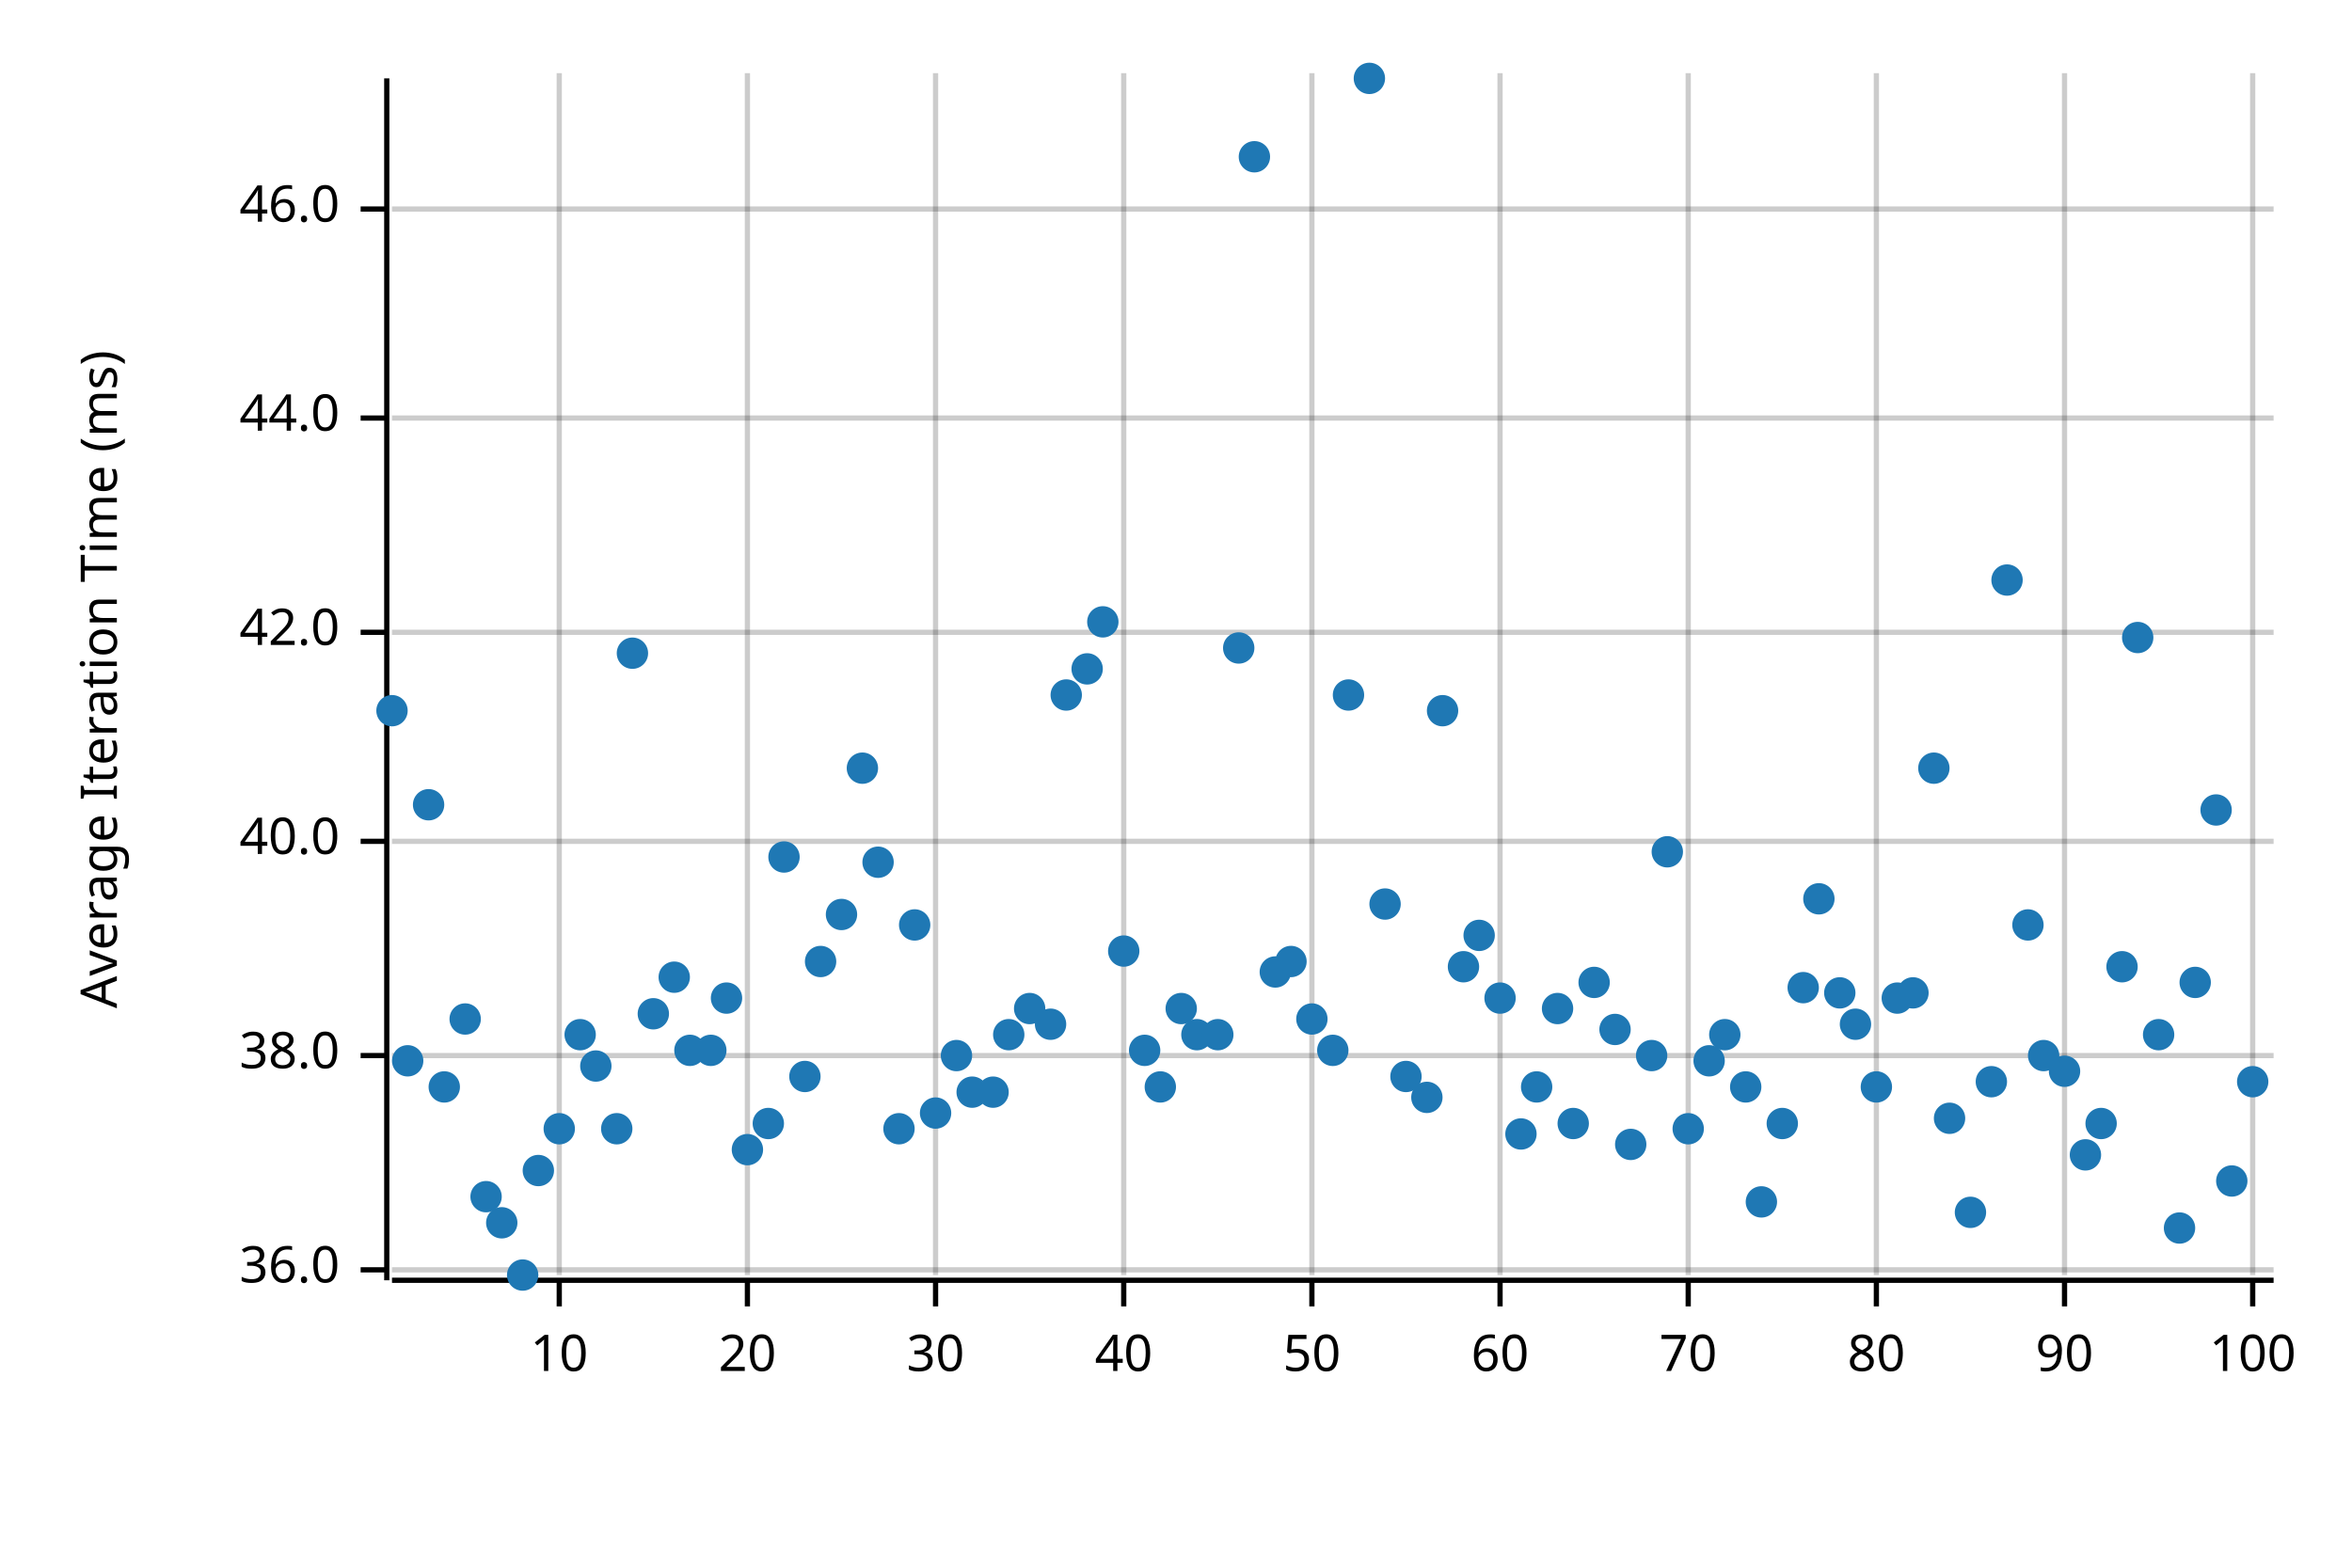
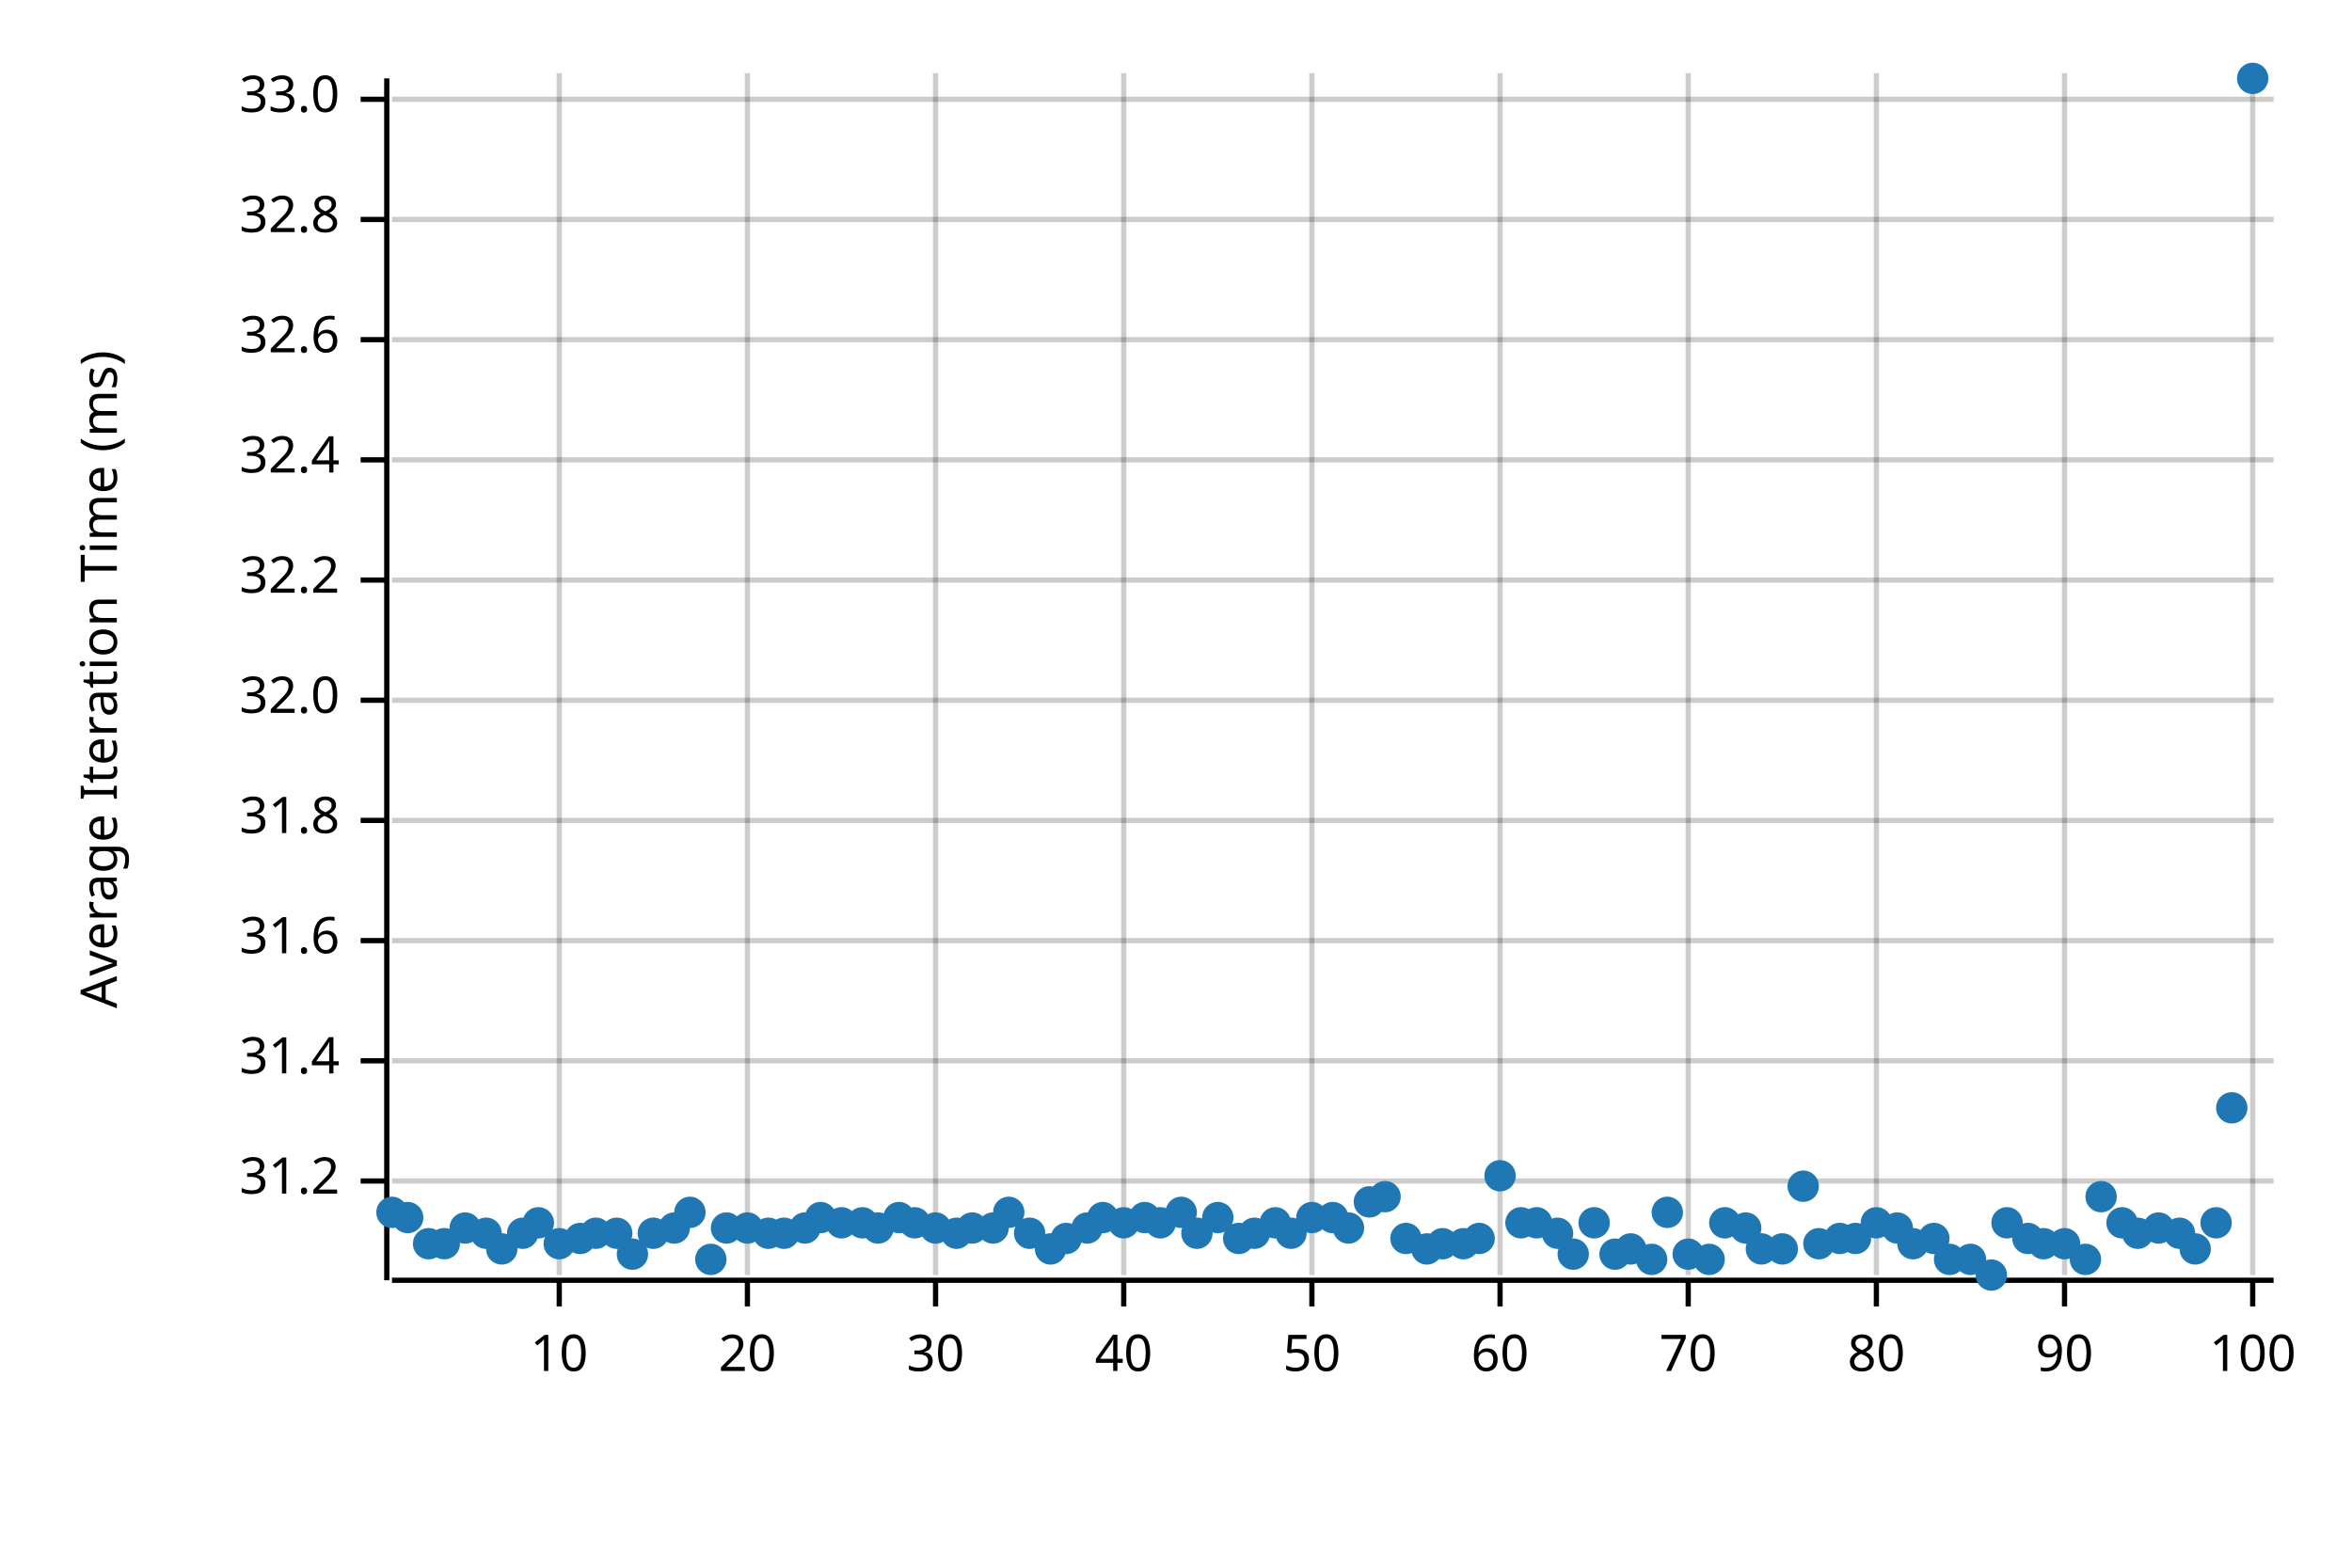
<svg xmlns="http://www.w3.org/2000/svg" width="450" height="300" viewBox="0 0 450 300">
  <text x="15" y="130" dy="0.76em" text-anchor="middle" font-family="sans-serif" font-size="9.677" opacity="1" fill="#000000" transform="rotate(270, 15, 130)">
Average Iteration Time (ms)
</text>
  <line opacity="0.2" stroke="#000000" stroke-width="1" x1="107" y1="244" x2="107" y2="14" />
  <line opacity="0.2" stroke="#000000" stroke-width="1" x1="143" y1="244" x2="143" y2="14" />
  <line opacity="0.2" stroke="#000000" stroke-width="1" x1="179" y1="244" x2="179" y2="14" />
  <line opacity="0.2" stroke="#000000" stroke-width="1" x1="215" y1="244" x2="215" y2="14" />
  <line opacity="0.2" stroke="#000000" stroke-width="1" x1="251" y1="244" x2="251" y2="14" />
  <line opacity="0.2" stroke="#000000" stroke-width="1" x1="287" y1="244" x2="287" y2="14" />
  <line opacity="0.2" stroke="#000000" stroke-width="1" x1="323" y1="244" x2="323" y2="14" />
  <line opacity="0.2" stroke="#000000" stroke-width="1" x1="359" y1="244" x2="359" y2="14" />
  <line opacity="0.2" stroke="#000000" stroke-width="1" x1="395" y1="244" x2="395" y2="14" />
  <line opacity="0.2" stroke="#000000" stroke-width="1" x1="431" y1="244" x2="431" y2="14" />
-   <line opacity="0.2" stroke="#000000" stroke-width="1" x1="75" y1="243" x2="435" y2="243" />
-   <line opacity="0.2" stroke="#000000" stroke-width="1" x1="75" y1="202" x2="435" y2="202" />
-   <line opacity="0.2" stroke="#000000" stroke-width="1" x1="75" y1="161" x2="435" y2="161" />
-   <line opacity="0.2" stroke="#000000" stroke-width="1" x1="75" y1="121" x2="435" y2="121" />
-   <line opacity="0.2" stroke="#000000" stroke-width="1" x1="75" y1="80" x2="435" y2="80" />
-   <line opacity="0.2" stroke="#000000" stroke-width="1" x1="75" y1="40" x2="435" y2="40" />
+   <line opacity="0.2" stroke="#000000" stroke-width="1" x1="75" y1="226" x2="435" y2="226" />
+   <line opacity="0.2" stroke="#000000" stroke-width="1" x1="75" y1="203" x2="435" y2="203" />
+   <line opacity="0.2" stroke="#000000" stroke-width="1" x1="75" y1="180" x2="435" y2="180" />
+   <line opacity="0.2" stroke="#000000" stroke-width="1" x1="75" y1="157" x2="435" y2="157" />
+   <line opacity="0.2" stroke="#000000" stroke-width="1" x1="75" y1="134" x2="435" y2="134" />
+   <line opacity="0.2" stroke="#000000" stroke-width="1" x1="75" y1="111" x2="435" y2="111" />
+   <line opacity="0.2" stroke="#000000" stroke-width="1" x1="75" y1="88" x2="435" y2="88" />
+   <line opacity="0.2" stroke="#000000" stroke-width="1" x1="75" y1="65" x2="435" y2="65" />
+   <line opacity="0.2" stroke="#000000" stroke-width="1" x1="75" y1="42" x2="435" y2="42" />
+   <line opacity="0.2" stroke="#000000" stroke-width="1" x1="75" y1="19" x2="435" y2="19" />
  <polyline fill="none" opacity="1" stroke="#000000" stroke-width="1" points="74,15 74,245 " />
-   <text x="65" y="243" dy="0.5ex" text-anchor="end" font-family="sans-serif" font-size="9.677" opacity="1" fill="#000000">
- 36.0
- </text>
-   <polyline fill="none" opacity="1" stroke="#000000" stroke-width="1" points="69,243 74,243 " />
-   <text x="65" y="202" dy="0.5ex" text-anchor="end" font-family="sans-serif" font-size="9.677" opacity="1" fill="#000000">
- 38.0
- </text>
-   <polyline fill="none" opacity="1" stroke="#000000" stroke-width="1" points="69,202 74,202 " />
-   <text x="65" y="161" dy="0.5ex" text-anchor="end" font-family="sans-serif" font-size="9.677" opacity="1" fill="#000000">
- 40.0
- </text>
-   <polyline fill="none" opacity="1" stroke="#000000" stroke-width="1" points="69,161 74,161 " />
-   <text x="65" y="121" dy="0.5ex" text-anchor="end" font-family="sans-serif" font-size="9.677" opacity="1" fill="#000000">
- 42.0
- </text>
-   <polyline fill="none" opacity="1" stroke="#000000" stroke-width="1" points="69,121 74,121 " />
-   <text x="65" y="80" dy="0.5ex" text-anchor="end" font-family="sans-serif" font-size="9.677" opacity="1" fill="#000000">
- 44.0
- </text>
-   <polyline fill="none" opacity="1" stroke="#000000" stroke-width="1" points="69,80 74,80 " />
-   <text x="65" y="40" dy="0.5ex" text-anchor="end" font-family="sans-serif" font-size="9.677" opacity="1" fill="#000000">
- 46.0
- </text>
-   <polyline fill="none" opacity="1" stroke="#000000" stroke-width="1" points="69,40 74,40 " />
+   <text x="65" y="226" dy="0.5ex" text-anchor="end" font-family="sans-serif" font-size="9.677" opacity="1" fill="#000000">
+ 31.2
+ </text>
+   <polyline fill="none" opacity="1" stroke="#000000" stroke-width="1" points="69,226 74,226 " />
+   <text x="65" y="203" dy="0.5ex" text-anchor="end" font-family="sans-serif" font-size="9.677" opacity="1" fill="#000000">
+ 31.4
+ </text>
+   <polyline fill="none" opacity="1" stroke="#000000" stroke-width="1" points="69,203 74,203 " />
+   <text x="65" y="180" dy="0.5ex" text-anchor="end" font-family="sans-serif" font-size="9.677" opacity="1" fill="#000000">
+ 31.6
+ </text>
+   <polyline fill="none" opacity="1" stroke="#000000" stroke-width="1" points="69,180 74,180 " />
+   <text x="65" y="157" dy="0.5ex" text-anchor="end" font-family="sans-serif" font-size="9.677" opacity="1" fill="#000000">
+ 31.8
+ </text>
+   <polyline fill="none" opacity="1" stroke="#000000" stroke-width="1" points="69,157 74,157 " />
+   <text x="65" y="134" dy="0.5ex" text-anchor="end" font-family="sans-serif" font-size="9.677" opacity="1" fill="#000000">
+ 32.0
+ </text>
+   <polyline fill="none" opacity="1" stroke="#000000" stroke-width="1" points="69,134 74,134 " />
+   <text x="65" y="111" dy="0.5ex" text-anchor="end" font-family="sans-serif" font-size="9.677" opacity="1" fill="#000000">
+ 32.2
+ </text>
+   <polyline fill="none" opacity="1" stroke="#000000" stroke-width="1" points="69,111 74,111 " />
+   <text x="65" y="88" dy="0.5ex" text-anchor="end" font-family="sans-serif" font-size="9.677" opacity="1" fill="#000000">
+ 32.4
+ </text>
+   <polyline fill="none" opacity="1" stroke="#000000" stroke-width="1" points="69,88 74,88 " />
+   <text x="65" y="65" dy="0.5ex" text-anchor="end" font-family="sans-serif" font-size="9.677" opacity="1" fill="#000000">
+ 32.6
+ </text>
+   <polyline fill="none" opacity="1" stroke="#000000" stroke-width="1" points="69,65 74,65 " />
+   <text x="65" y="42" dy="0.5ex" text-anchor="end" font-family="sans-serif" font-size="9.677" opacity="1" fill="#000000">
+ 32.8
+ </text>
+   <polyline fill="none" opacity="1" stroke="#000000" stroke-width="1" points="69,42 74,42 " />
+   <text x="65" y="19" dy="0.5ex" text-anchor="end" font-family="sans-serif" font-size="9.677" opacity="1" fill="#000000">
+ 33.0
+ </text>
+   <polyline fill="none" opacity="1" stroke="#000000" stroke-width="1" points="69,19 74,19 " />
  <polyline fill="none" opacity="1" stroke="#000000" stroke-width="1" points="75,245 435,245 " />
  <text x="107" y="255" dy="0.76em" text-anchor="middle" font-family="sans-serif" font-size="9.677" opacity="1" fill="#000000">
10
</text>
  <polyline fill="none" opacity="1" stroke="#000000" stroke-width="1" points="107,245 107,250 " />
  <text x="143" y="255" dy="0.76em" text-anchor="middle" font-family="sans-serif" font-size="9.677" opacity="1" fill="#000000">
20
</text>
  <polyline fill="none" opacity="1" stroke="#000000" stroke-width="1" points="143,245 143,250 " />
  <text x="179" y="255" dy="0.76em" text-anchor="middle" font-family="sans-serif" font-size="9.677" opacity="1" fill="#000000">
30
</text>
  <polyline fill="none" opacity="1" stroke="#000000" stroke-width="1" points="179,245 179,250 " />
  <text x="215" y="255" dy="0.76em" text-anchor="middle" font-family="sans-serif" font-size="9.677" opacity="1" fill="#000000">
40
</text>
  <polyline fill="none" opacity="1" stroke="#000000" stroke-width="1" points="215,245 215,250 " />
  <text x="251" y="255" dy="0.76em" text-anchor="middle" font-family="sans-serif" font-size="9.677" opacity="1" fill="#000000">
50
</text>
  <polyline fill="none" opacity="1" stroke="#000000" stroke-width="1" points="251,245 251,250 " />
  <text x="287" y="255" dy="0.76em" text-anchor="middle" font-family="sans-serif" font-size="9.677" opacity="1" fill="#000000">
60
</text>
  <polyline fill="none" opacity="1" stroke="#000000" stroke-width="1" points="287,245 287,250 " />
  <text x="323" y="255" dy="0.76em" text-anchor="middle" font-family="sans-serif" font-size="9.677" opacity="1" fill="#000000">
70
</text>
  <polyline fill="none" opacity="1" stroke="#000000" stroke-width="1" points="323,245 323,250 " />
  <text x="359" y="255" dy="0.76em" text-anchor="middle" font-family="sans-serif" font-size="9.677" opacity="1" fill="#000000">
80
</text>
  <polyline fill="none" opacity="1" stroke="#000000" stroke-width="1" points="359,245 359,250 " />
  <text x="395" y="255" dy="0.76em" text-anchor="middle" font-family="sans-serif" font-size="9.677" opacity="1" fill="#000000">
90
</text>
  <polyline fill="none" opacity="1" stroke="#000000" stroke-width="1" points="395,245 395,250 " />
  <text x="431" y="255" dy="0.76em" text-anchor="middle" font-family="sans-serif" font-size="9.677" opacity="1" fill="#000000">
100
</text>
  <polyline fill="none" opacity="1" stroke="#000000" stroke-width="1" points="431,245 431,250 " />
-   <circle cx="75" cy="136" r="3" opacity="1" fill="#1F78B4" stroke="none" stroke-width="1" />
-   <circle cx="78" cy="203" r="3" opacity="1" fill="#1F78B4" stroke="none" stroke-width="1" />
-   <circle cx="82" cy="154" r="3" opacity="1" fill="#1F78B4" stroke="none" stroke-width="1" />
-   <circle cx="85" cy="208" r="3" opacity="1" fill="#1F78B4" stroke="none" stroke-width="1" />
-   <circle cx="89" cy="195" r="3" opacity="1" fill="#1F78B4" stroke="none" stroke-width="1" />
-   <circle cx="93" cy="229" r="3" opacity="1" fill="#1F78B4" stroke="none" stroke-width="1" />
-   <circle cx="96" cy="234" r="3" opacity="1" fill="#1F78B4" stroke="none" stroke-width="1" />
-   <circle cx="100" cy="244" r="3" opacity="1" fill="#1F78B4" stroke="none" stroke-width="1" />
-   <circle cx="103" cy="224" r="3" opacity="1" fill="#1F78B4" stroke="none" stroke-width="1" />
-   <circle cx="107" cy="216" r="3" opacity="1" fill="#1F78B4" stroke="none" stroke-width="1" />
-   <circle cx="111" cy="198" r="3" opacity="1" fill="#1F78B4" stroke="none" stroke-width="1" />
-   <circle cx="114" cy="204" r="3" opacity="1" fill="#1F78B4" stroke="none" stroke-width="1" />
-   <circle cx="118" cy="216" r="3" opacity="1" fill="#1F78B4" stroke="none" stroke-width="1" />
-   <circle cx="121" cy="125" r="3" opacity="1" fill="#1F78B4" stroke="none" stroke-width="1" />
-   <circle cx="125" cy="194" r="3" opacity="1" fill="#1F78B4" stroke="none" stroke-width="1" />
-   <circle cx="129" cy="187" r="3" opacity="1" fill="#1F78B4" stroke="none" stroke-width="1" />
-   <circle cx="132" cy="201" r="3" opacity="1" fill="#1F78B4" stroke="none" stroke-width="1" />
-   <circle cx="136" cy="201" r="3" opacity="1" fill="#1F78B4" stroke="none" stroke-width="1" />
-   <circle cx="139" cy="191" r="3" opacity="1" fill="#1F78B4" stroke="none" stroke-width="1" />
-   <circle cx="143" cy="220" r="3" opacity="1" fill="#1F78B4" stroke="none" stroke-width="1" />
-   <circle cx="147" cy="215" r="3" opacity="1" fill="#1F78B4" stroke="none" stroke-width="1" />
-   <circle cx="150" cy="164" r="3" opacity="1" fill="#1F78B4" stroke="none" stroke-width="1" />
-   <circle cx="154" cy="206" r="3" opacity="1" fill="#1F78B4" stroke="none" stroke-width="1" />
-   <circle cx="157" cy="184" r="3" opacity="1" fill="#1F78B4" stroke="none" stroke-width="1" />
-   <circle cx="161" cy="175" r="3" opacity="1" fill="#1F78B4" stroke="none" stroke-width="1" />
-   <circle cx="165" cy="147" r="3" opacity="1" fill="#1F78B4" stroke="none" stroke-width="1" />
-   <circle cx="168" cy="165" r="3" opacity="1" fill="#1F78B4" stroke="none" stroke-width="1" />
-   <circle cx="172" cy="216" r="3" opacity="1" fill="#1F78B4" stroke="none" stroke-width="1" />
-   <circle cx="175" cy="177" r="3" opacity="1" fill="#1F78B4" stroke="none" stroke-width="1" />
-   <circle cx="179" cy="213" r="3" opacity="1" fill="#1F78B4" stroke="none" stroke-width="1" />
-   <circle cx="183" cy="202" r="3" opacity="1" fill="#1F78B4" stroke="none" stroke-width="1" />
-   <circle cx="186" cy="209" r="3" opacity="1" fill="#1F78B4" stroke="none" stroke-width="1" />
-   <circle cx="190" cy="209" r="3" opacity="1" fill="#1F78B4" stroke="none" stroke-width="1" />
-   <circle cx="193" cy="198" r="3" opacity="1" fill="#1F78B4" stroke="none" stroke-width="1" />
-   <circle cx="197" cy="193" r="3" opacity="1" fill="#1F78B4" stroke="none" stroke-width="1" />
-   <circle cx="201" cy="196" r="3" opacity="1" fill="#1F78B4" stroke="none" stroke-width="1" />
-   <circle cx="204" cy="133" r="3" opacity="1" fill="#1F78B4" stroke="none" stroke-width="1" />
-   <circle cx="208" cy="128" r="3" opacity="1" fill="#1F78B4" stroke="none" stroke-width="1" />
-   <circle cx="211" cy="119" r="3" opacity="1" fill="#1F78B4" stroke="none" stroke-width="1" />
-   <circle cx="215" cy="182" r="3" opacity="1" fill="#1F78B4" stroke="none" stroke-width="1" />
-   <circle cx="219" cy="201" r="3" opacity="1" fill="#1F78B4" stroke="none" stroke-width="1" />
-   <circle cx="222" cy="208" r="3" opacity="1" fill="#1F78B4" stroke="none" stroke-width="1" />
-   <circle cx="226" cy="193" r="3" opacity="1" fill="#1F78B4" stroke="none" stroke-width="1" />
-   <circle cx="229" cy="198" r="3" opacity="1" fill="#1F78B4" stroke="none" stroke-width="1" />
-   <circle cx="233" cy="198" r="3" opacity="1" fill="#1F78B4" stroke="none" stroke-width="1" />
-   <circle cx="237" cy="124" r="3" opacity="1" fill="#1F78B4" stroke="none" stroke-width="1" />
-   <circle cx="240" cy="30" r="3" opacity="1" fill="#1F78B4" stroke="none" stroke-width="1" />
-   <circle cx="244" cy="186" r="3" opacity="1" fill="#1F78B4" stroke="none" stroke-width="1" />
-   <circle cx="247" cy="184" r="3" opacity="1" fill="#1F78B4" stroke="none" stroke-width="1" />
-   <circle cx="251" cy="195" r="3" opacity="1" fill="#1F78B4" stroke="none" stroke-width="1" />
-   <circle cx="255" cy="201" r="3" opacity="1" fill="#1F78B4" stroke="none" stroke-width="1" />
-   <circle cx="258" cy="133" r="3" opacity="1" fill="#1F78B4" stroke="none" stroke-width="1" />
-   <circle cx="262" cy="15" r="3" opacity="1" fill="#1F78B4" stroke="none" stroke-width="1" />
-   <circle cx="265" cy="173" r="3" opacity="1" fill="#1F78B4" stroke="none" stroke-width="1" />
-   <circle cx="269" cy="206" r="3" opacity="1" fill="#1F78B4" stroke="none" stroke-width="1" />
-   <circle cx="273" cy="210" r="3" opacity="1" fill="#1F78B4" stroke="none" stroke-width="1" />
-   <circle cx="276" cy="136" r="3" opacity="1" fill="#1F78B4" stroke="none" stroke-width="1" />
-   <circle cx="280" cy="185" r="3" opacity="1" fill="#1F78B4" stroke="none" stroke-width="1" />
-   <circle cx="283" cy="179" r="3" opacity="1" fill="#1F78B4" stroke="none" stroke-width="1" />
-   <circle cx="287" cy="191" r="3" opacity="1" fill="#1F78B4" stroke="none" stroke-width="1" />
-   <circle cx="291" cy="217" r="3" opacity="1" fill="#1F78B4" stroke="none" stroke-width="1" />
-   <circle cx="294" cy="208" r="3" opacity="1" fill="#1F78B4" stroke="none" stroke-width="1" />
-   <circle cx="298" cy="193" r="3" opacity="1" fill="#1F78B4" stroke="none" stroke-width="1" />
-   <circle cx="301" cy="215" r="3" opacity="1" fill="#1F78B4" stroke="none" stroke-width="1" />
-   <circle cx="305" cy="188" r="3" opacity="1" fill="#1F78B4" stroke="none" stroke-width="1" />
-   <circle cx="309" cy="197" r="3" opacity="1" fill="#1F78B4" stroke="none" stroke-width="1" />
-   <circle cx="312" cy="219" r="3" opacity="1" fill="#1F78B4" stroke="none" stroke-width="1" />
-   <circle cx="316" cy="202" r="3" opacity="1" fill="#1F78B4" stroke="none" stroke-width="1" />
-   <circle cx="319" cy="163" r="3" opacity="1" fill="#1F78B4" stroke="none" stroke-width="1" />
-   <circle cx="323" cy="216" r="3" opacity="1" fill="#1F78B4" stroke="none" stroke-width="1" />
-   <circle cx="327" cy="203" r="3" opacity="1" fill="#1F78B4" stroke="none" stroke-width="1" />
-   <circle cx="330" cy="198" r="3" opacity="1" fill="#1F78B4" stroke="none" stroke-width="1" />
-   <circle cx="334" cy="208" r="3" opacity="1" fill="#1F78B4" stroke="none" stroke-width="1" />
-   <circle cx="337" cy="230" r="3" opacity="1" fill="#1F78B4" stroke="none" stroke-width="1" />
-   <circle cx="341" cy="215" r="3" opacity="1" fill="#1F78B4" stroke="none" stroke-width="1" />
-   <circle cx="345" cy="189" r="3" opacity="1" fill="#1F78B4" stroke="none" stroke-width="1" />
-   <circle cx="348" cy="172" r="3" opacity="1" fill="#1F78B4" stroke="none" stroke-width="1" />
-   <circle cx="352" cy="190" r="3" opacity="1" fill="#1F78B4" stroke="none" stroke-width="1" />
-   <circle cx="355" cy="196" r="3" opacity="1" fill="#1F78B4" stroke="none" stroke-width="1" />
-   <circle cx="359" cy="208" r="3" opacity="1" fill="#1F78B4" stroke="none" stroke-width="1" />
-   <circle cx="363" cy="191" r="3" opacity="1" fill="#1F78B4" stroke="none" stroke-width="1" />
-   <circle cx="366" cy="190" r="3" opacity="1" fill="#1F78B4" stroke="none" stroke-width="1" />
-   <circle cx="370" cy="147" r="3" opacity="1" fill="#1F78B4" stroke="none" stroke-width="1" />
-   <circle cx="373" cy="214" r="3" opacity="1" fill="#1F78B4" stroke="none" stroke-width="1" />
-   <circle cx="377" cy="232" r="3" opacity="1" fill="#1F78B4" stroke="none" stroke-width="1" />
-   <circle cx="381" cy="207" r="3" opacity="1" fill="#1F78B4" stroke="none" stroke-width="1" />
-   <circle cx="384" cy="111" r="3" opacity="1" fill="#1F78B4" stroke="none" stroke-width="1" />
-   <circle cx="388" cy="177" r="3" opacity="1" fill="#1F78B4" stroke="none" stroke-width="1" />
-   <circle cx="391" cy="202" r="3" opacity="1" fill="#1F78B4" stroke="none" stroke-width="1" />
-   <circle cx="395" cy="205" r="3" opacity="1" fill="#1F78B4" stroke="none" stroke-width="1" />
-   <circle cx="399" cy="221" r="3" opacity="1" fill="#1F78B4" stroke="none" stroke-width="1" />
-   <circle cx="402" cy="215" r="3" opacity="1" fill="#1F78B4" stroke="none" stroke-width="1" />
-   <circle cx="406" cy="185" r="3" opacity="1" fill="#1F78B4" stroke="none" stroke-width="1" />
-   <circle cx="409" cy="122" r="3" opacity="1" fill="#1F78B4" stroke="none" stroke-width="1" />
-   <circle cx="413" cy="198" r="3" opacity="1" fill="#1F78B4" stroke="none" stroke-width="1" />
-   <circle cx="417" cy="235" r="3" opacity="1" fill="#1F78B4" stroke="none" stroke-width="1" />
-   <circle cx="420" cy="188" r="3" opacity="1" fill="#1F78B4" stroke="none" stroke-width="1" />
-   <circle cx="424" cy="155" r="3" opacity="1" fill="#1F78B4" stroke="none" stroke-width="1" />
-   <circle cx="427" cy="226" r="3" opacity="1" fill="#1F78B4" stroke="none" stroke-width="1" />
-   <circle cx="431" cy="207" r="3" opacity="1" fill="#1F78B4" stroke="none" stroke-width="1" />
+   <circle cx="75" cy="232" r="3" opacity="1" fill="#1F78B4" stroke="none" stroke-width="1" />
+   <circle cx="78" cy="233" r="3" opacity="1" fill="#1F78B4" stroke="none" stroke-width="1" />
+   <circle cx="82" cy="238" r="3" opacity="1" fill="#1F78B4" stroke="none" stroke-width="1" />
+   <circle cx="85" cy="238" r="3" opacity="1" fill="#1F78B4" stroke="none" stroke-width="1" />
+   <circle cx="89" cy="235" r="3" opacity="1" fill="#1F78B4" stroke="none" stroke-width="1" />
+   <circle cx="93" cy="236" r="3" opacity="1" fill="#1F78B4" stroke="none" stroke-width="1" />
+   <circle cx="96" cy="239" r="3" opacity="1" fill="#1F78B4" stroke="none" stroke-width="1" />
+   <circle cx="100" cy="236" r="3" opacity="1" fill="#1F78B4" stroke="none" stroke-width="1" />
+   <circle cx="103" cy="234" r="3" opacity="1" fill="#1F78B4" stroke="none" stroke-width="1" />
+   <circle cx="107" cy="238" r="3" opacity="1" fill="#1F78B4" stroke="none" stroke-width="1" />
+   <circle cx="111" cy="237" r="3" opacity="1" fill="#1F78B4" stroke="none" stroke-width="1" />
+   <circle cx="114" cy="236" r="3" opacity="1" fill="#1F78B4" stroke="none" stroke-width="1" />
+   <circle cx="118" cy="236" r="3" opacity="1" fill="#1F78B4" stroke="none" stroke-width="1" />
+   <circle cx="121" cy="240" r="3" opacity="1" fill="#1F78B4" stroke="none" stroke-width="1" />
+   <circle cx="125" cy="236" r="3" opacity="1" fill="#1F78B4" stroke="none" stroke-width="1" />
+   <circle cx="129" cy="235" r="3" opacity="1" fill="#1F78B4" stroke="none" stroke-width="1" />
+   <circle cx="132" cy="232" r="3" opacity="1" fill="#1F78B4" stroke="none" stroke-width="1" />
+   <circle cx="136" cy="241" r="3" opacity="1" fill="#1F78B4" stroke="none" stroke-width="1" />
+   <circle cx="139" cy="235" r="3" opacity="1" fill="#1F78B4" stroke="none" stroke-width="1" />
+   <circle cx="143" cy="235" r="3" opacity="1" fill="#1F78B4" stroke="none" stroke-width="1" />
+   <circle cx="147" cy="236" r="3" opacity="1" fill="#1F78B4" stroke="none" stroke-width="1" />
+   <circle cx="150" cy="236" r="3" opacity="1" fill="#1F78B4" stroke="none" stroke-width="1" />
+   <circle cx="154" cy="235" r="3" opacity="1" fill="#1F78B4" stroke="none" stroke-width="1" />
+   <circle cx="157" cy="233" r="3" opacity="1" fill="#1F78B4" stroke="none" stroke-width="1" />
+   <circle cx="161" cy="234" r="3" opacity="1" fill="#1F78B4" stroke="none" stroke-width="1" />
+   <circle cx="165" cy="234" r="3" opacity="1" fill="#1F78B4" stroke="none" stroke-width="1" />
+   <circle cx="168" cy="235" r="3" opacity="1" fill="#1F78B4" stroke="none" stroke-width="1" />
+   <circle cx="172" cy="233" r="3" opacity="1" fill="#1F78B4" stroke="none" stroke-width="1" />
+   <circle cx="175" cy="234" r="3" opacity="1" fill="#1F78B4" stroke="none" stroke-width="1" />
+   <circle cx="179" cy="235" r="3" opacity="1" fill="#1F78B4" stroke="none" stroke-width="1" />
+   <circle cx="183" cy="236" r="3" opacity="1" fill="#1F78B4" stroke="none" stroke-width="1" />
+   <circle cx="186" cy="235" r="3" opacity="1" fill="#1F78B4" stroke="none" stroke-width="1" />
+   <circle cx="190" cy="235" r="3" opacity="1" fill="#1F78B4" stroke="none" stroke-width="1" />
+   <circle cx="193" cy="232" r="3" opacity="1" fill="#1F78B4" stroke="none" stroke-width="1" />
+   <circle cx="197" cy="236" r="3" opacity="1" fill="#1F78B4" stroke="none" stroke-width="1" />
+   <circle cx="201" cy="239" r="3" opacity="1" fill="#1F78B4" stroke="none" stroke-width="1" />
+   <circle cx="204" cy="237" r="3" opacity="1" fill="#1F78B4" stroke="none" stroke-width="1" />
+   <circle cx="208" cy="235" r="3" opacity="1" fill="#1F78B4" stroke="none" stroke-width="1" />
+   <circle cx="211" cy="233" r="3" opacity="1" fill="#1F78B4" stroke="none" stroke-width="1" />
+   <circle cx="215" cy="234" r="3" opacity="1" fill="#1F78B4" stroke="none" stroke-width="1" />
+   <circle cx="219" cy="233" r="3" opacity="1" fill="#1F78B4" stroke="none" stroke-width="1" />
+   <circle cx="222" cy="234" r="3" opacity="1" fill="#1F78B4" stroke="none" stroke-width="1" />
+   <circle cx="226" cy="232" r="3" opacity="1" fill="#1F78B4" stroke="none" stroke-width="1" />
+   <circle cx="229" cy="236" r="3" opacity="1" fill="#1F78B4" stroke="none" stroke-width="1" />
+   <circle cx="233" cy="233" r="3" opacity="1" fill="#1F78B4" stroke="none" stroke-width="1" />
+   <circle cx="237" cy="237" r="3" opacity="1" fill="#1F78B4" stroke="none" stroke-width="1" />
+   <circle cx="240" cy="236" r="3" opacity="1" fill="#1F78B4" stroke="none" stroke-width="1" />
+   <circle cx="244" cy="234" r="3" opacity="1" fill="#1F78B4" stroke="none" stroke-width="1" />
+   <circle cx="247" cy="236" r="3" opacity="1" fill="#1F78B4" stroke="none" stroke-width="1" />
+   <circle cx="251" cy="233" r="3" opacity="1" fill="#1F78B4" stroke="none" stroke-width="1" />
+   <circle cx="255" cy="233" r="3" opacity="1" fill="#1F78B4" stroke="none" stroke-width="1" />
+   <circle cx="258" cy="235" r="3" opacity="1" fill="#1F78B4" stroke="none" stroke-width="1" />
+   <circle cx="262" cy="230" r="3" opacity="1" fill="#1F78B4" stroke="none" stroke-width="1" />
+   <circle cx="265" cy="229" r="3" opacity="1" fill="#1F78B4" stroke="none" stroke-width="1" />
+   <circle cx="269" cy="237" r="3" opacity="1" fill="#1F78B4" stroke="none" stroke-width="1" />
+   <circle cx="273" cy="239" r="3" opacity="1" fill="#1F78B4" stroke="none" stroke-width="1" />
+   <circle cx="276" cy="238" r="3" opacity="1" fill="#1F78B4" stroke="none" stroke-width="1" />
+   <circle cx="280" cy="238" r="3" opacity="1" fill="#1F78B4" stroke="none" stroke-width="1" />
+   <circle cx="283" cy="237" r="3" opacity="1" fill="#1F78B4" stroke="none" stroke-width="1" />
+   <circle cx="287" cy="225" r="3" opacity="1" fill="#1F78B4" stroke="none" stroke-width="1" />
+   <circle cx="291" cy="234" r="3" opacity="1" fill="#1F78B4" stroke="none" stroke-width="1" />
+   <circle cx="294" cy="234" r="3" opacity="1" fill="#1F78B4" stroke="none" stroke-width="1" />
+   <circle cx="298" cy="236" r="3" opacity="1" fill="#1F78B4" stroke="none" stroke-width="1" />
+   <circle cx="301" cy="240" r="3" opacity="1" fill="#1F78B4" stroke="none" stroke-width="1" />
+   <circle cx="305" cy="234" r="3" opacity="1" fill="#1F78B4" stroke="none" stroke-width="1" />
+   <circle cx="309" cy="240" r="3" opacity="1" fill="#1F78B4" stroke="none" stroke-width="1" />
+   <circle cx="312" cy="239" r="3" opacity="1" fill="#1F78B4" stroke="none" stroke-width="1" />
+   <circle cx="316" cy="241" r="3" opacity="1" fill="#1F78B4" stroke="none" stroke-width="1" />
+   <circle cx="319" cy="232" r="3" opacity="1" fill="#1F78B4" stroke="none" stroke-width="1" />
+   <circle cx="323" cy="240" r="3" opacity="1" fill="#1F78B4" stroke="none" stroke-width="1" />
+   <circle cx="327" cy="241" r="3" opacity="1" fill="#1F78B4" stroke="none" stroke-width="1" />
+   <circle cx="330" cy="234" r="3" opacity="1" fill="#1F78B4" stroke="none" stroke-width="1" />
+   <circle cx="334" cy="235" r="3" opacity="1" fill="#1F78B4" stroke="none" stroke-width="1" />
+   <circle cx="337" cy="239" r="3" opacity="1" fill="#1F78B4" stroke="none" stroke-width="1" />
+   <circle cx="341" cy="239" r="3" opacity="1" fill="#1F78B4" stroke="none" stroke-width="1" />
+   <circle cx="345" cy="227" r="3" opacity="1" fill="#1F78B4" stroke="none" stroke-width="1" />
+   <circle cx="348" cy="238" r="3" opacity="1" fill="#1F78B4" stroke="none" stroke-width="1" />
+   <circle cx="352" cy="237" r="3" opacity="1" fill="#1F78B4" stroke="none" stroke-width="1" />
+   <circle cx="355" cy="237" r="3" opacity="1" fill="#1F78B4" stroke="none" stroke-width="1" />
+   <circle cx="359" cy="234" r="3" opacity="1" fill="#1F78B4" stroke="none" stroke-width="1" />
+   <circle cx="363" cy="235" r="3" opacity="1" fill="#1F78B4" stroke="none" stroke-width="1" />
+   <circle cx="366" cy="238" r="3" opacity="1" fill="#1F78B4" stroke="none" stroke-width="1" />
+   <circle cx="370" cy="237" r="3" opacity="1" fill="#1F78B4" stroke="none" stroke-width="1" />
+   <circle cx="373" cy="241" r="3" opacity="1" fill="#1F78B4" stroke="none" stroke-width="1" />
+   <circle cx="377" cy="241" r="3" opacity="1" fill="#1F78B4" stroke="none" stroke-width="1" />
+   <circle cx="381" cy="244" r="3" opacity="1" fill="#1F78B4" stroke="none" stroke-width="1" />
+   <circle cx="384" cy="234" r="3" opacity="1" fill="#1F78B4" stroke="none" stroke-width="1" />
+   <circle cx="388" cy="237" r="3" opacity="1" fill="#1F78B4" stroke="none" stroke-width="1" />
+   <circle cx="391" cy="238" r="3" opacity="1" fill="#1F78B4" stroke="none" stroke-width="1" />
+   <circle cx="395" cy="238" r="3" opacity="1" fill="#1F78B4" stroke="none" stroke-width="1" />
+   <circle cx="399" cy="241" r="3" opacity="1" fill="#1F78B4" stroke="none" stroke-width="1" />
+   <circle cx="402" cy="229" r="3" opacity="1" fill="#1F78B4" stroke="none" stroke-width="1" />
+   <circle cx="406" cy="234" r="3" opacity="1" fill="#1F78B4" stroke="none" stroke-width="1" />
+   <circle cx="409" cy="236" r="3" opacity="1" fill="#1F78B4" stroke="none" stroke-width="1" />
+   <circle cx="413" cy="235" r="3" opacity="1" fill="#1F78B4" stroke="none" stroke-width="1" />
+   <circle cx="417" cy="236" r="3" opacity="1" fill="#1F78B4" stroke="none" stroke-width="1" />
+   <circle cx="420" cy="239" r="3" opacity="1" fill="#1F78B4" stroke="none" stroke-width="1" />
+   <circle cx="424" cy="234" r="3" opacity="1" fill="#1F78B4" stroke="none" stroke-width="1" />
+   <circle cx="427" cy="212" r="3" opacity="1" fill="#1F78B4" stroke="none" stroke-width="1" />
+   <circle cx="431" cy="15" r="3" opacity="1" fill="#1F78B4" stroke="none" stroke-width="1" />
</svg>
